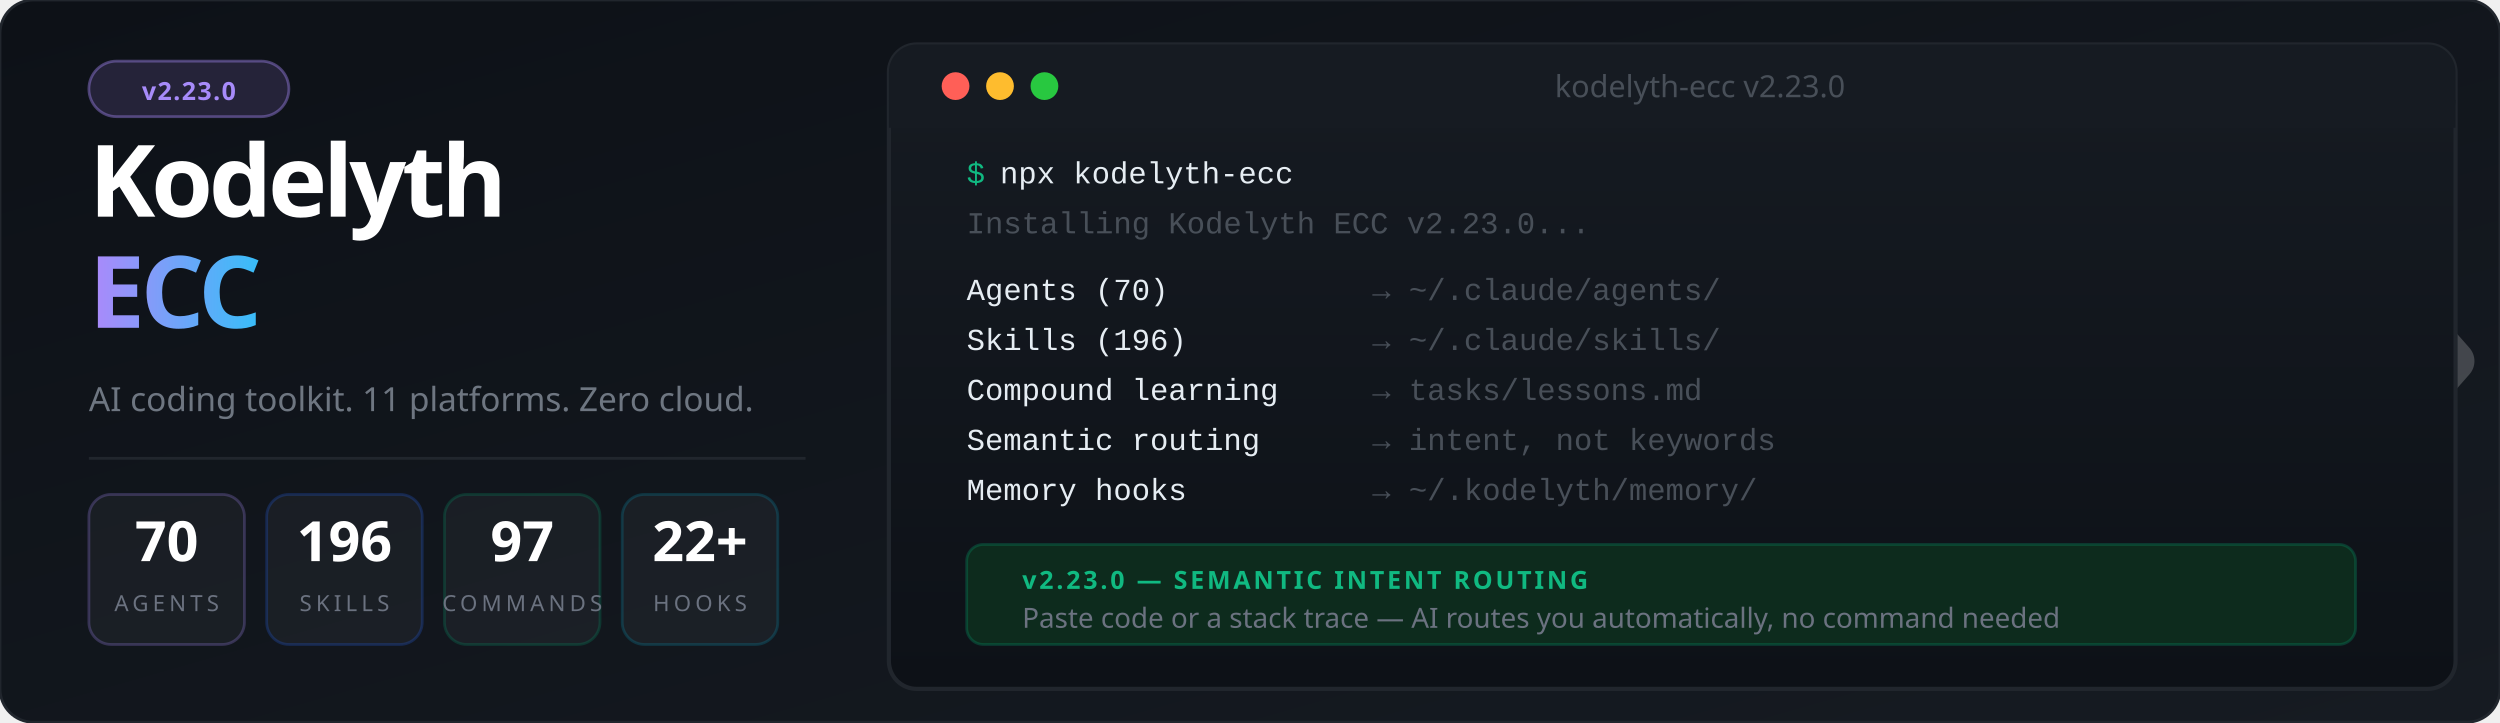
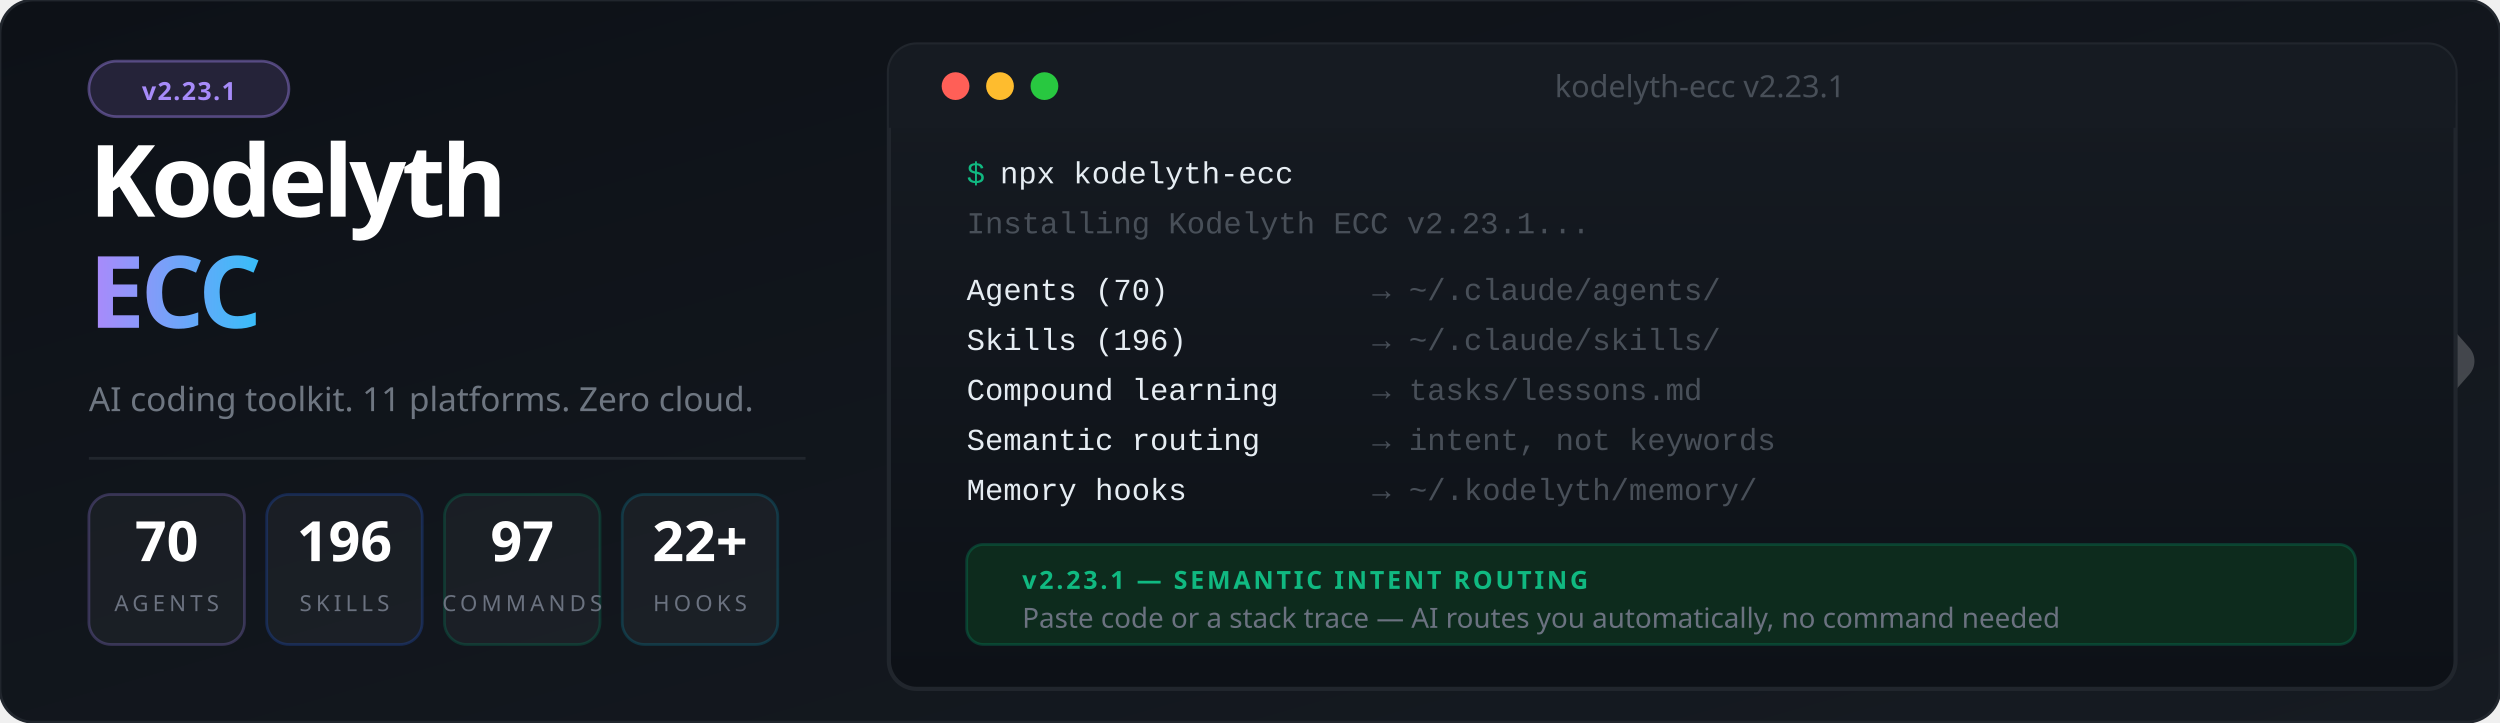
<svg xmlns="http://www.w3.org/2000/svg" viewBox="0 0 900 260" font-family="'Segoe UI', system-ui, -apple-system, sans-serif">
  <defs>
    <linearGradient id="bg" x1="0%" y1="0%" x2="100%" y2="100%">
      <stop offset="0%" style="stop-color:#0d1117" />
      <stop offset="100%" style="stop-color:#161b22" />
    </linearGradient>
    <linearGradient id="accent" x1="0%" y1="0%" x2="100%" y2="0%">
      <stop offset="0%" style="stop-color:#a78bfa" />
      <stop offset="100%" style="stop-color:#38bdf8" />
    </linearGradient>
    <linearGradient id="termGrad" x1="0%" y1="0%" x2="0%" y2="100%">
      <stop offset="0%" style="stop-color:#161b22" />
      <stop offset="100%" style="stop-color:#0d1117" />
    </linearGradient>
    <filter id="glow">
      <feGaussianBlur stdDeviation="3" result="blur" />
      <feMerge>
        <feMergeNode in="blur" />
        <feMergeNode in="SourceGraphic" />
      </feMerge>
    </filter>
  </defs>
  <rect width="900" height="260" fill="url(#bg)" rx="12" />
  <rect width="900" height="260" fill="none" stroke="#21262d" stroke-width="1" rx="12" />
  <g transform="translate(844, 85) scale(0.45)" opacity="0.20">
    <polyline points="-44,4 12,100 -44,196" stroke="#ffffff" stroke-width="10" stroke-linecap="round" stroke-linejoin="round" fill="none" />
    <polyline points="0,0 88,100 0,200" stroke="#ffffff" stroke-width="32" stroke-linecap="round" stroke-linejoin="round" fill="none" />
  </g>
  <rect x="32" y="22" width="72" height="20" rx="10" fill="#a78bfa" fill-opacity="0.15" stroke="#a78bfa" stroke-opacity="0.4" stroke-width="1" />
-   <text x="68" y="36" font-size="9" fill="#a78bfa" text-anchor="middle" font-weight="700" letter-spacing="0.5">v2.23.0</text>
+   <text x="68" y="36" font-size="9" fill="#a78bfa" text-anchor="middle" font-weight="700" letter-spacing="0.5">v2.23.1</text>
  <text x="32" y="78" font-size="36" font-weight="900" letter-spacing="-1.5" fill="#ffffff">Kodelyth</text>
  <text x="32" y="118" font-size="36" font-weight="900" letter-spacing="-1.5" fill="url(#accent)">ECC</text>
  <text x="32" y="148" font-size="12" fill="#6e7681" font-weight="400">AI coding toolkit. 11 platforms. Zero cloud.</text>
  <line x1="32" y1="165" x2="290" y2="165" stroke="#21262d" stroke-width="1" />
  <rect x="32" y="178" width="56" height="54" rx="8" fill="#ffffff" fill-opacity="0.04" stroke="#a78bfa" stroke-opacity="0.25" stroke-width="1" />
  <text x="60" y="202" font-size="20" font-weight="800" fill="#ffffff" text-anchor="middle">70</text>
  <text x="60" y="220" font-size="8" fill="#6b7280" text-anchor="middle" letter-spacing="1.5">AGENTS</text>
  <rect x="96" y="178" width="56" height="54" rx="8" fill="#ffffff" fill-opacity="0.04" stroke="#2563eb" stroke-opacity="0.25" stroke-width="1" />
  <text x="124" y="202" font-size="20" font-weight="800" fill="#ffffff" text-anchor="middle">196</text>
  <text x="124" y="220" font-size="8" fill="#6b7280" text-anchor="middle" letter-spacing="1.5">SKILLS</text>
  <rect x="160" y="178" width="56" height="54" rx="8" fill="#ffffff" fill-opacity="0.04" stroke="#059669" stroke-opacity="0.25" stroke-width="1" />
  <text x="188" y="202" font-size="20" font-weight="800" fill="#ffffff" text-anchor="middle">97</text>
  <text x="188" y="220" font-size="8" fill="#6b7280" text-anchor="middle" letter-spacing="1.5">COMMANDS</text>
  <rect x="224" y="178" width="56" height="54" rx="8" fill="#ffffff" fill-opacity="0.04" stroke="#0891b2" stroke-opacity="0.25" stroke-width="1" />
  <text x="252" y="202" font-size="20" font-weight="800" fill="#ffffff" text-anchor="middle">22+</text>
  <text x="252" y="220" font-size="8" fill="#6b7280" text-anchor="middle" letter-spacing="1.5">HOOKS</text>
  <rect x="320" y="16" width="564" height="232" rx="10" fill="url(#termGrad)" stroke="#21262d" stroke-width="1.5" />
  <rect x="320" y="16" width="564" height="30" rx="10" fill="#161b22" />
  <rect x="320" y="36" width="564" height="10" fill="#161b22" />
  <circle cx="344" cy="31" r="5" fill="#ff5f57" />
  <circle cx="360" cy="31" r="5" fill="#febc2e" />
  <circle cx="376" cy="31" r="5" fill="#28c840" />
-   <text x="612" y="35" font-size="11" fill="#484f58" text-anchor="middle">kodelyth-ecc v2.23.0</text>
+   <text x="612" y="35" font-size="11" fill="#484f58" text-anchor="middle">kodelyth-ecc v2.23.1</text>
  <text x="348" y="66" font-family="'Courier New', Courier, monospace" font-size="11" fill="#10b981">$</text>
  <text x="360" y="66" font-family="'Courier New', Courier, monospace" font-size="11" fill="#e6edf3"> npx kodelyth-ecc</text>
-   <text x="348" y="84" font-family="'Courier New', Courier, monospace" font-size="11" fill="#484f58">Installing Kodelyth ECC v2.23.0...</text>
+   <text x="348" y="84" font-family="'Courier New', Courier, monospace" font-size="11" fill="#484f58">Installing Kodelyth ECC v2.23.1...</text>
  <text x="348" y="108" font-family="'Courier New', Courier, monospace" font-size="11" fill="#e6edf3"> Agents (70)         </text>
  <text x="494" y="108" font-family="'Courier New', Courier, monospace" font-size="11" fill="#484f58">→ ~/.claude/agents/</text>
  <text x="348" y="126" font-family="'Courier New', Courier, monospace" font-size="11" fill="#e6edf3"> Skills (196)        </text>
  <text x="494" y="126" font-family="'Courier New', Courier, monospace" font-size="11" fill="#484f58">→ ~/.claude/skills/</text>
  <text x="348" y="144" font-family="'Courier New', Courier, monospace" font-size="11" fill="#e6edf3"> Compound learning   </text>
  <text x="494" y="144" font-family="'Courier New', Courier, monospace" font-size="11" fill="#484f58">→ tasks/lessons.md</text>
  <text x="348" y="162" font-family="'Courier New', Courier, monospace" font-size="11" fill="#e6edf3"> Semantic routing    </text>
  <text x="494" y="162" font-family="'Courier New', Courier, monospace" font-size="11" fill="#484f58">→ intent, not keywords</text>
  <text x="348" y="180" font-family="'Courier New', Courier, monospace" font-size="11" fill="#e6edf3"> Memory hooks        </text>
  <text x="494" y="180" font-family="'Courier New', Courier, monospace" font-size="11" fill="#484f58">→ ~/.kodelyth/memory/</text>
  <rect x="348" y="196" width="500" height="36" rx="6" fill="#0d2b1d" stroke="#059669" stroke-opacity="0.3" stroke-width="1" />
-   <text x="368" y="212" font-size="9" font-weight="700" fill="#10b981" letter-spacing="1">v2.23.0 — SEMANTIC INTENT ROUTING</text>
+   <text x="368" y="212" font-size="9" font-weight="700" fill="#10b981" letter-spacing="1">v2.23.1 — SEMANTIC INTENT ROUTING</text>
  <text x="368" y="226" font-size="10" fill="#6b7280">Paste code or a stack trace — AI routes you automatically, no command needed</text>
</svg>
